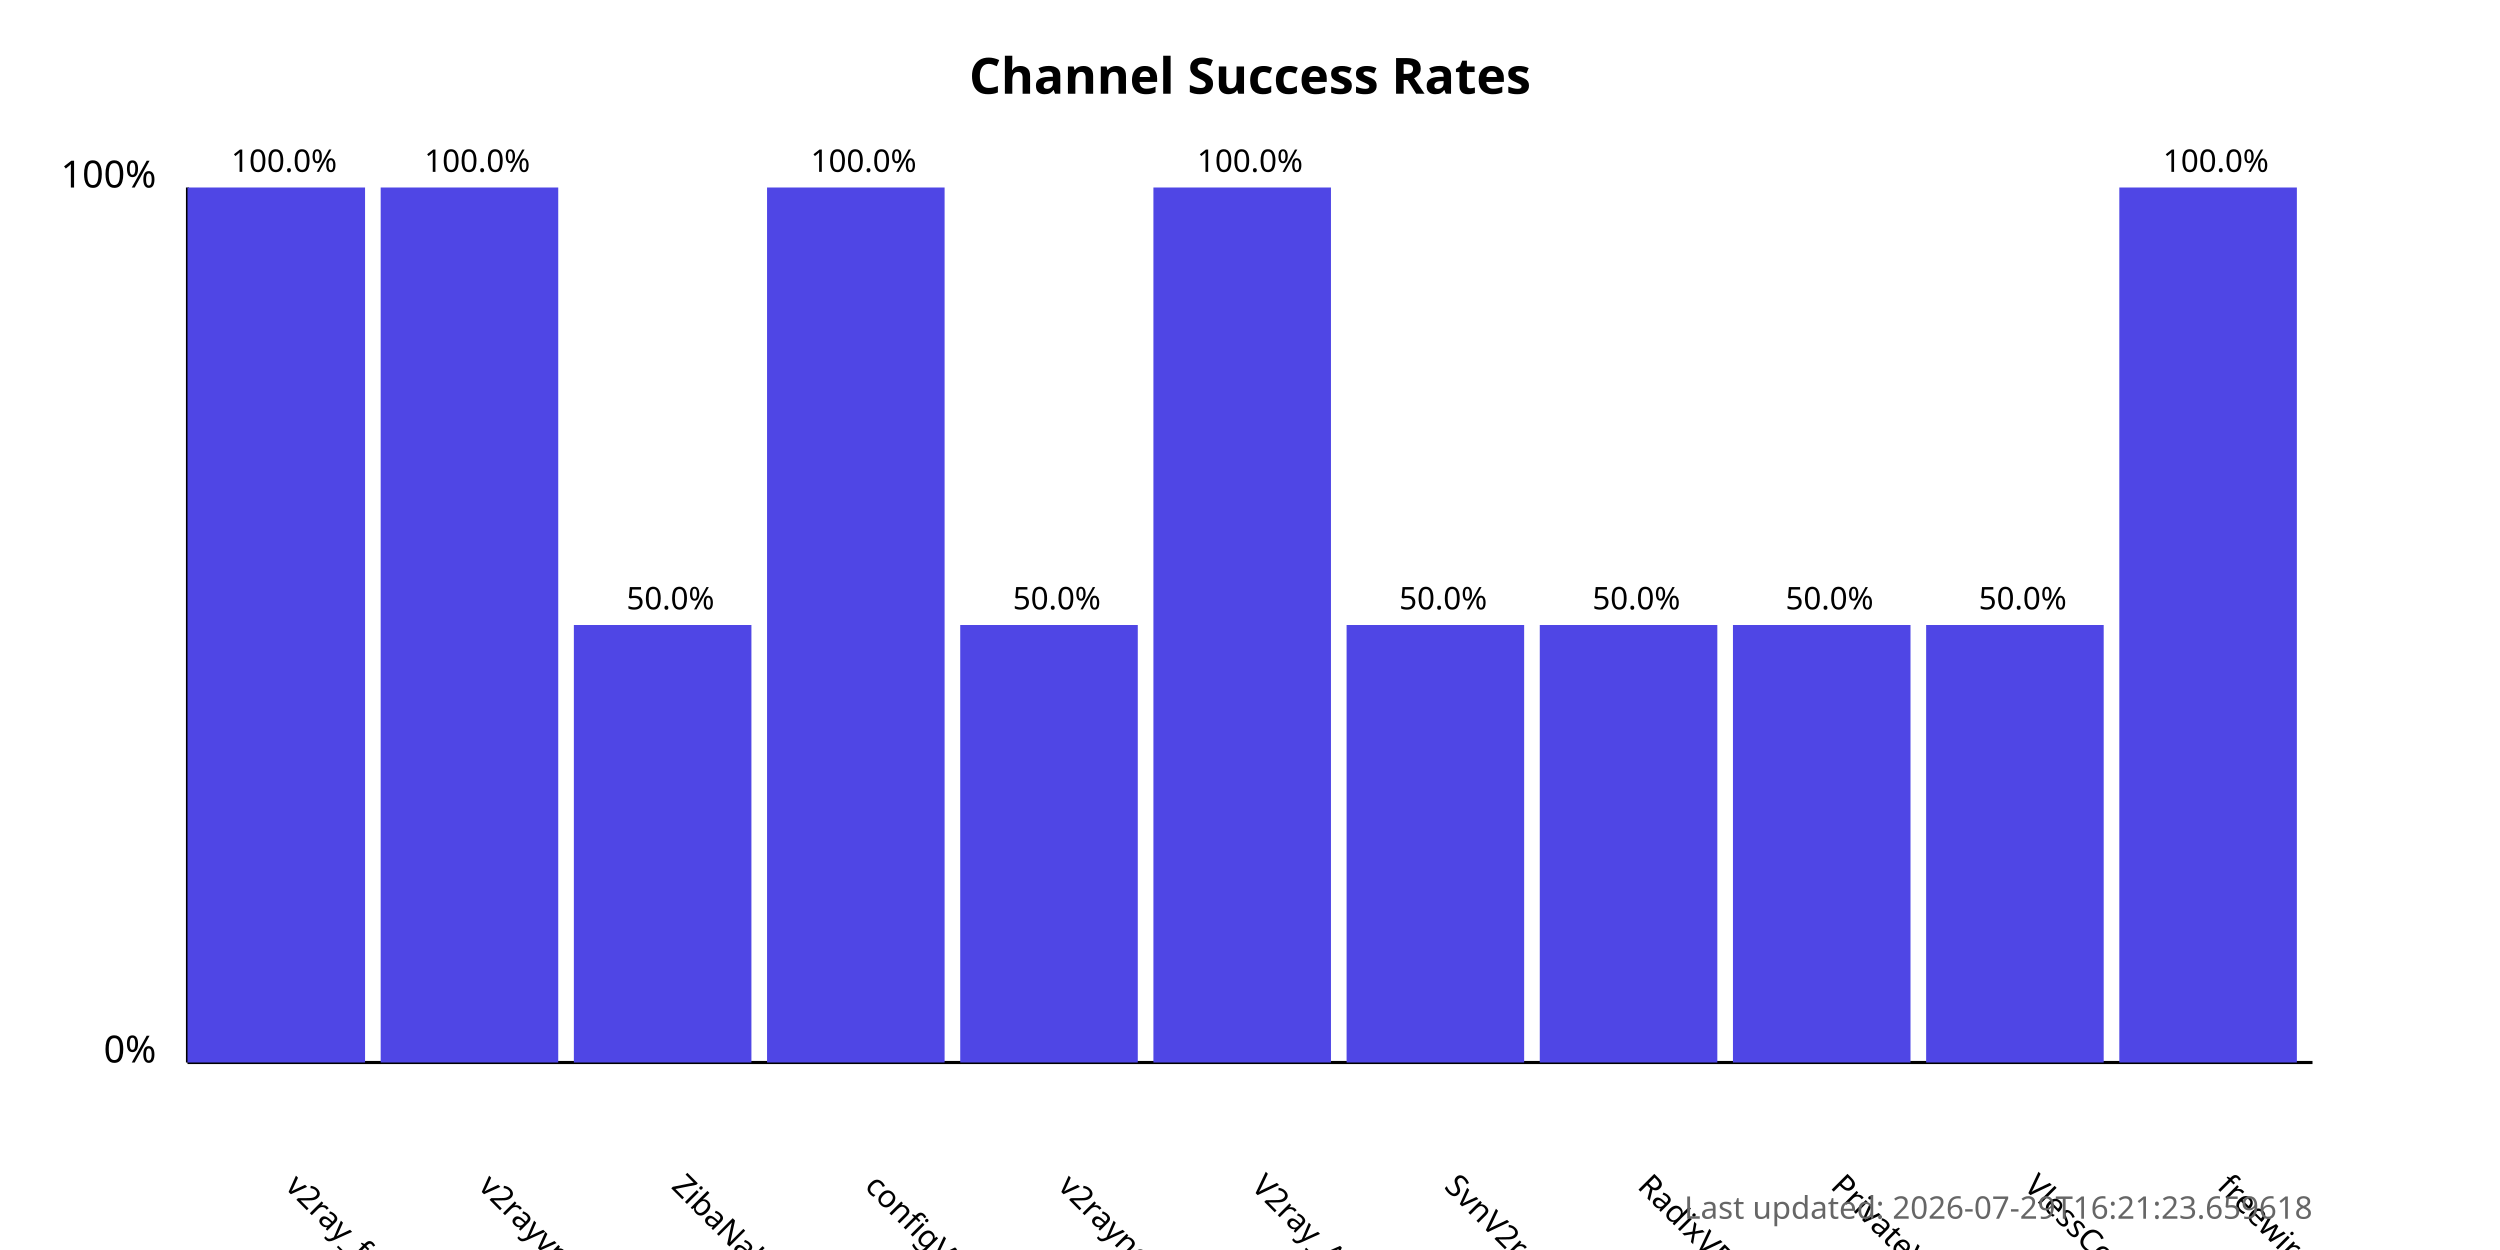
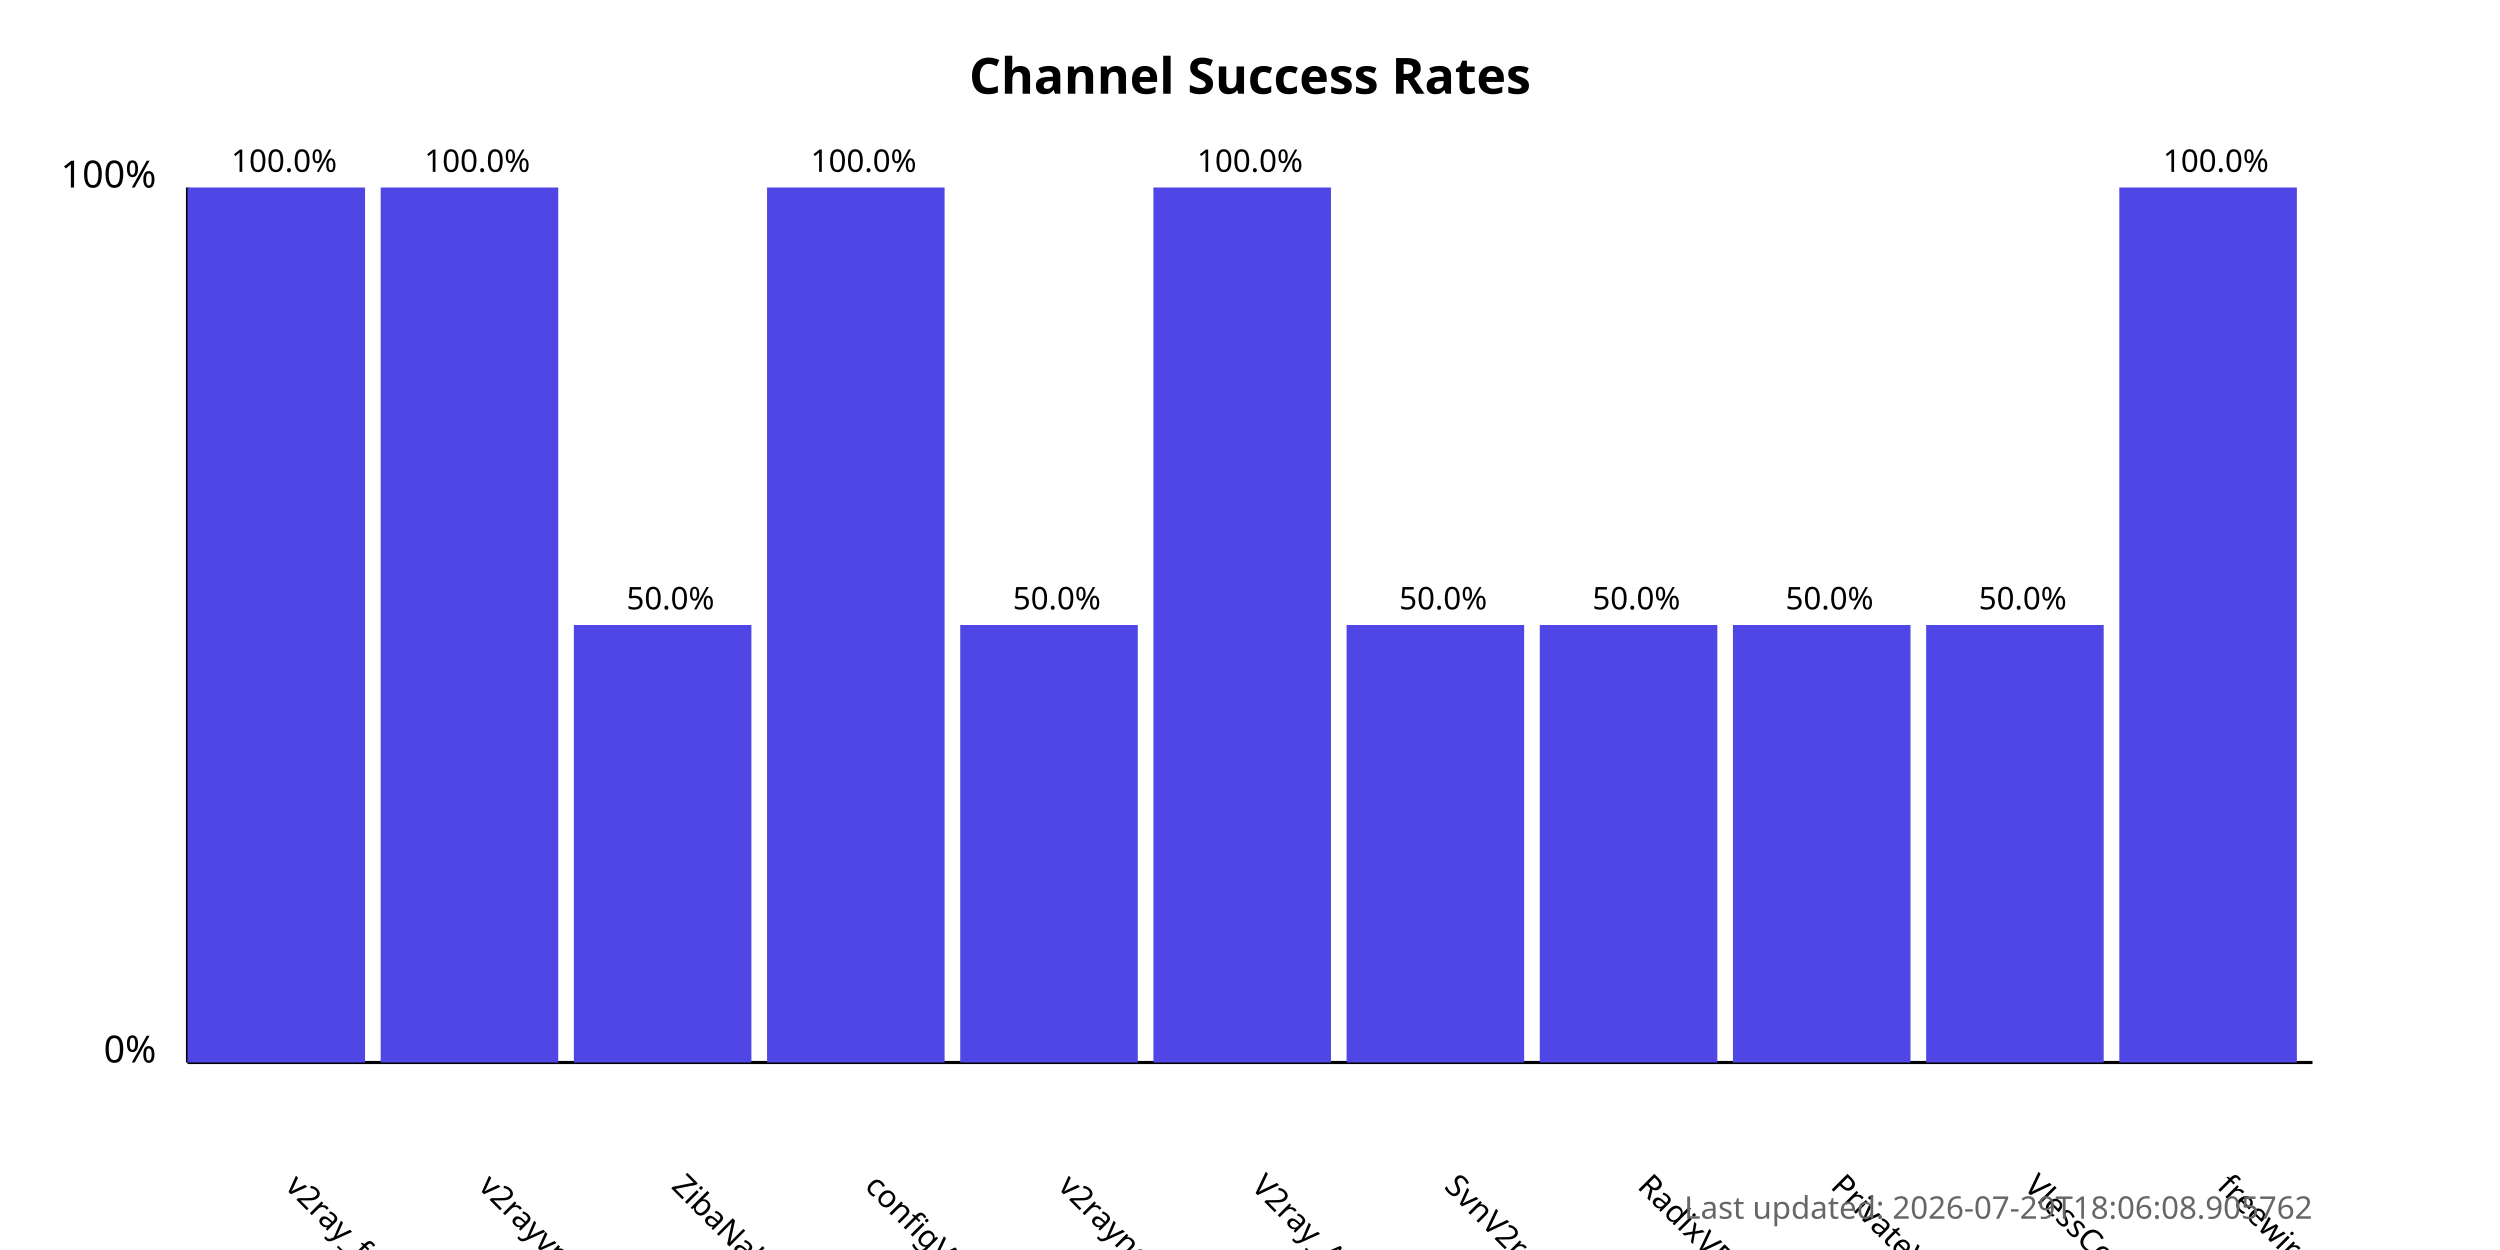
<svg xmlns="http://www.w3.org/2000/svg" width="800" height="400">
  <style>
            .chart-title { font: bold 16px sans-serif; }
            .axis-label { font: 12px sans-serif; }
            .tick-label { font: 10px sans-serif; }
            .bar { fill: #4f46e5; }
            .bar:hover { fill: #6366f1; }
            .timestamp { font: 10px sans-serif; fill: #666; }
        </style>
  <text x="400.0" y="30" text-anchor="middle" class="chart-title">
            Channel Success Rates
        </text>
  <line x1="60" y1="340" x2="60" y2="60" stroke="black" stroke-width="1" />
  <line x1="60" y1="340" x2="740" y2="340" stroke="black" stroke-width="1" />
  <text x="50" y="340" text-anchor="end" class="axis-label">0%</text>
  <text x="50" y="60" text-anchor="end" class="axis-label">100%</text>
  <g>
    <rect x="60" y="60.0" width="56.818" height="280.0" class="bar" />
    <text x="90.909" y="380" transform="rotate(45, 90.90909, 380)" text-anchor="start" class="tick-label">
                v2ray_free_conf
            </text>
    <text x="90.909" y="55.0" text-anchor="middle" class="tick-label">
                100.0%
            </text>
  </g>
  <g>
    <rect x="121.818" y="60.0" width="56.818" height="280.0" class="bar" />
    <text x="152.727" y="380" transform="rotate(45, 152.7273, 380)" text-anchor="start" class="tick-label">
                v2rayvpno
            </text>
    <text x="152.727" y="55.0" text-anchor="middle" class="tick-label">
                100.0%
            </text>
  </g>
  <g>
    <rect x="183.636" y="200.0" width="56.818" height="140.0" class="bar" />
    <text x="214.545" y="380" transform="rotate(45, 214.5455, 380)" text-anchor="start" class="tick-label">
                ZibaNabz
            </text>
    <text x="214.545" y="195.0" text-anchor="middle" class="tick-label">
                50.0%
            </text>
  </g>
  <g>
    <rect x="245.455" y="60.0" width="56.818" height="280.0" class="bar" />
    <text x="276.364" y="380" transform="rotate(45, 276.3636, 380)" text-anchor="start" class="tick-label">
                configV2rayForFree
            </text>
    <text x="276.364" y="55.0" text-anchor="middle" class="tick-label">
                100.0%
            </text>
  </g>
  <g>
    <rect x="307.273" y="200.0" width="56.818" height="140.0" class="bar" />
    <text x="338.182" y="380" transform="rotate(45, 338.1818, 380)" text-anchor="start" class="tick-label">
                v2rayngvpn
            </text>
    <text x="338.182" y="195.0" text-anchor="middle" class="tick-label">
                50.0%
            </text>
  </g>
  <g>
    <rect x="369.091" y="60.0" width="56.818" height="280.0" class="bar" />
    <text x="400.0" y="380" transform="rotate(45, 400.0, 380)" text-anchor="start" class="tick-label">
                V2ray_Alpha
            </text>
    <text x="400.0" y="55.0" text-anchor="middle" class="tick-label">
                100.0%
            </text>
  </g>
  <g>
    <rect x="430.909" y="200.0" width="56.818" height="140.0" class="bar" />
    <text x="461.818" y="380" transform="rotate(45, 461.8182, 380)" text-anchor="start" class="tick-label">
                SvnV2ray
            </text>
    <text x="461.818" y="195.0" text-anchor="middle" class="tick-label">
                50.0%
            </text>
  </g>
  <g>
    <rect x="492.727" y="200.0" width="56.818" height="140.0" class="bar" />
    <text x="523.636" y="380" transform="rotate(45, 523.6364, 380)" text-anchor="start" class="tick-label">
                RadixVPN
            </text>
    <text x="523.636" y="195.0" text-anchor="middle" class="tick-label">
                50.0%
            </text>
  </g>
  <g>
    <rect x="554.545" y="200.0" width="56.818" height="140.0" class="bar" />
    <text x="585.455" y="380" transform="rotate(45, 585.4545, 380)" text-anchor="start" class="tick-label">
                PrivateVPNs
            </text>
    <text x="585.455" y="195.0" text-anchor="middle" class="tick-label">
                50.0%
            </text>
  </g>
  <g>
    <rect x="616.364" y="200.0" width="56.818" height="140.0" class="bar" />
    <text x="647.273" y="380" transform="rotate(45, 647.2727, 380)" text-anchor="start" class="tick-label">
                VlessConfig
            </text>
    <text x="647.273" y="195.0" text-anchor="middle" class="tick-label">
                50.0%
            </text>
  </g>
  <g>
    <rect x="678.182" y="60.0" width="56.818" height="280.0" class="bar" />
    <text x="709.091" y="380" transform="rotate(45, 709.0909, 380)" text-anchor="start" class="tick-label">
                freewireguard
            </text>
    <text x="709.091" y="55.0" text-anchor="middle" class="tick-label">
                100.0%
            </text>
  </g>
  <text x="740" y="390" text-anchor="end" class="timestamp">
-             Last updated: 2026-07-29T16:21:23.659618
+             Last updated: 2026-07-29T18:06:08.905762
        </text>
</svg>
